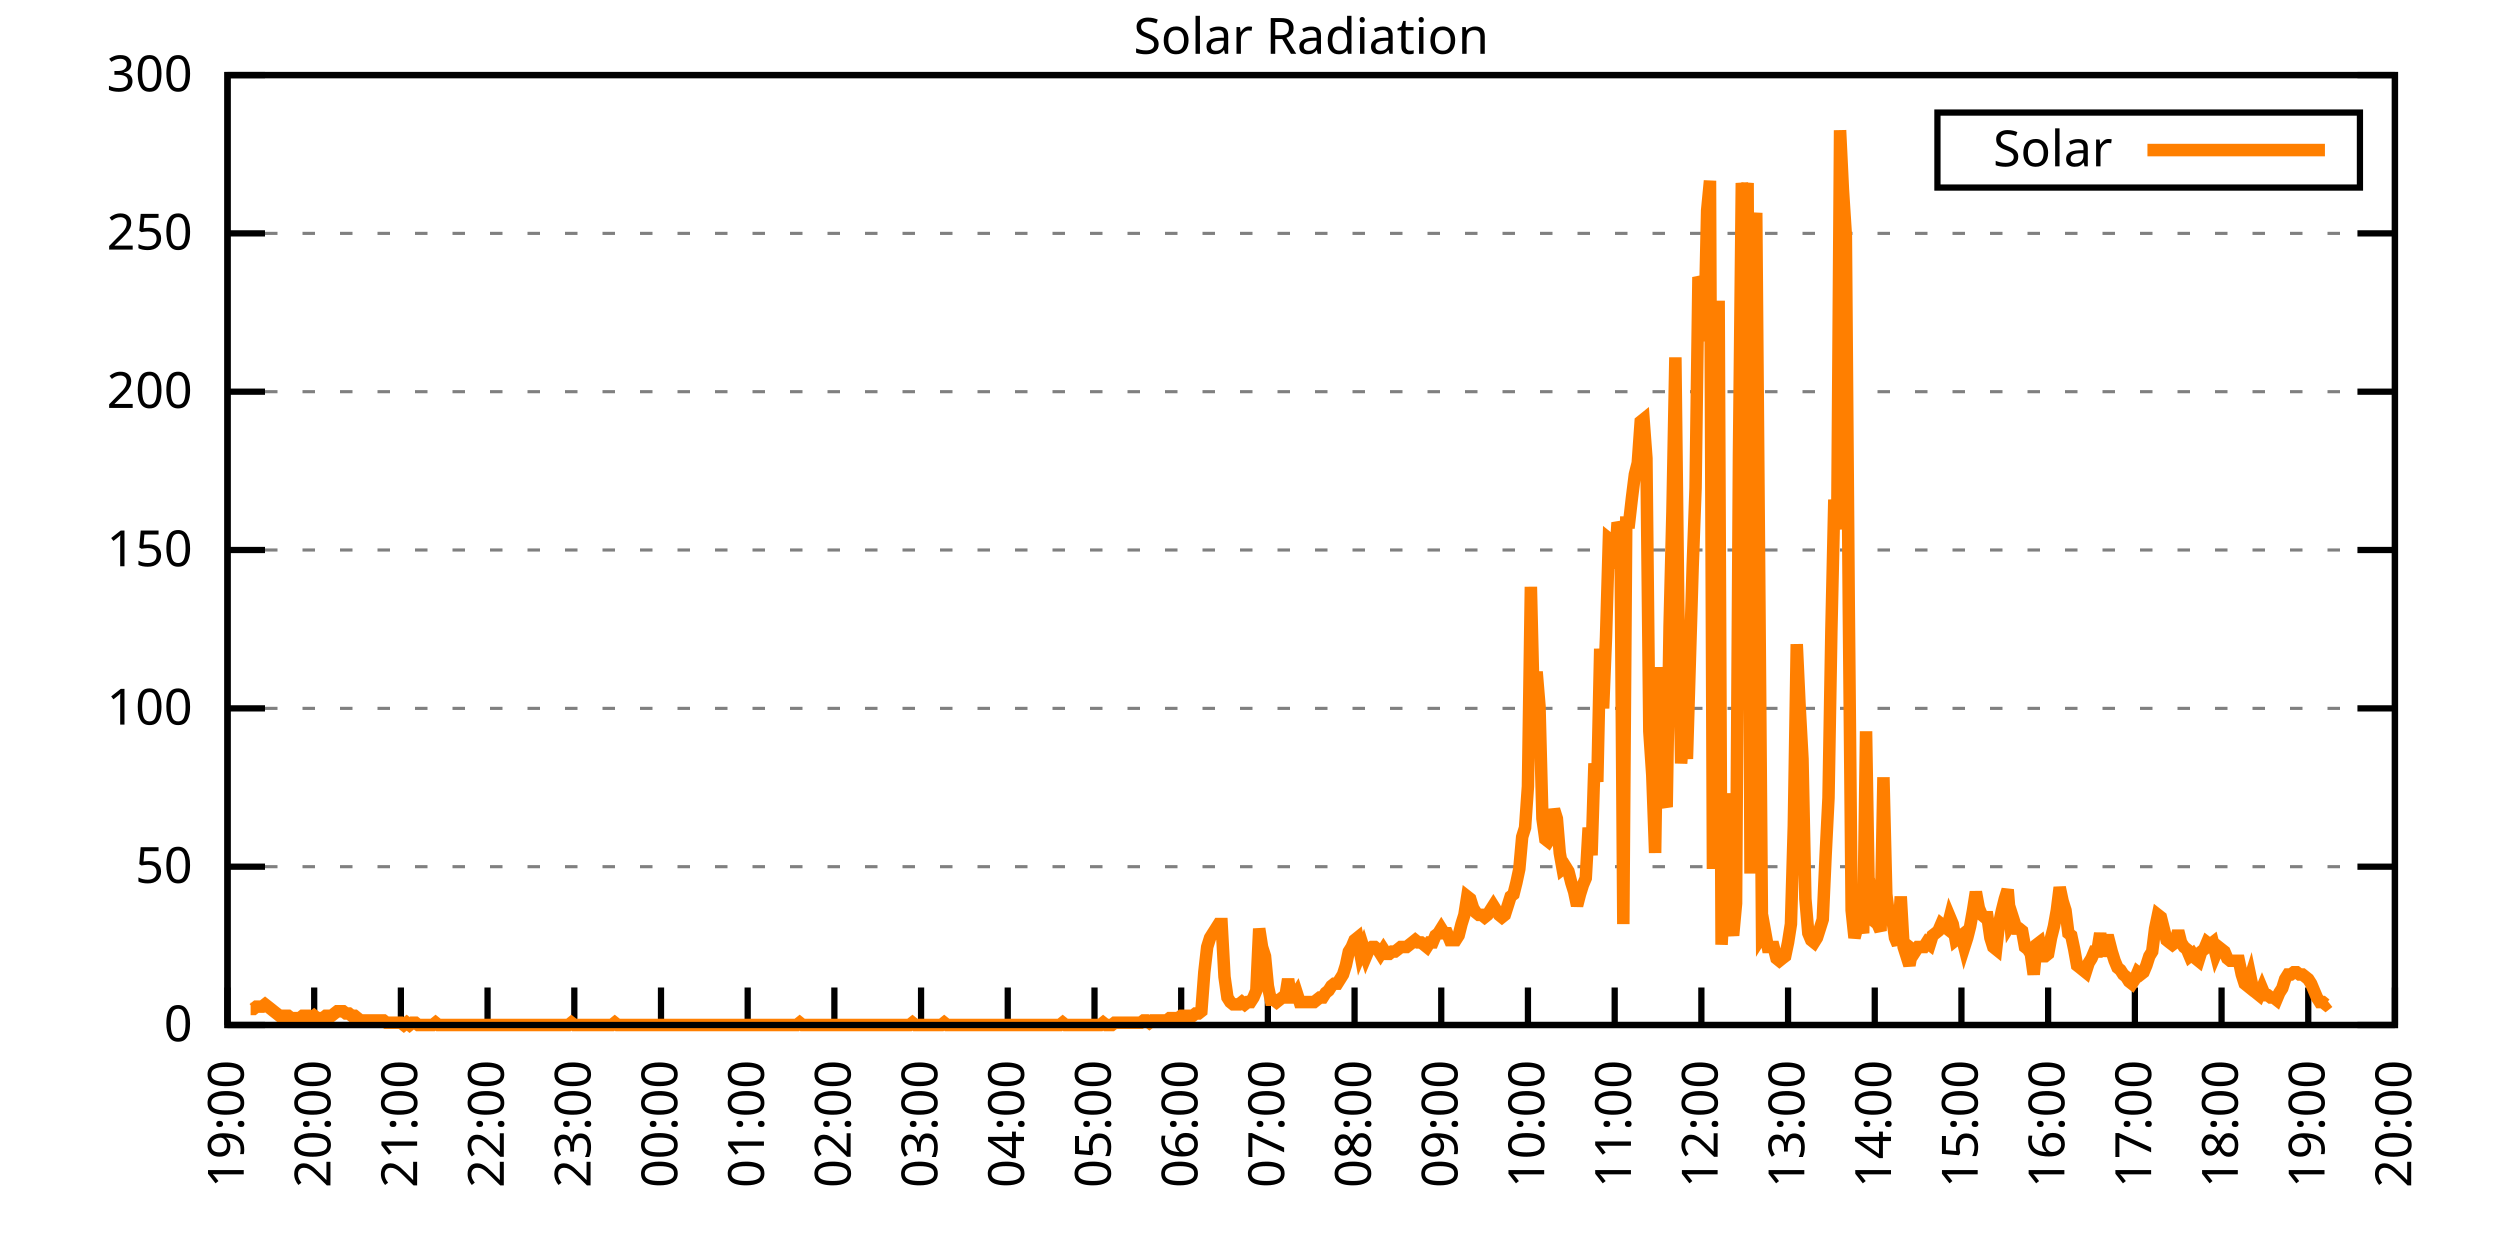
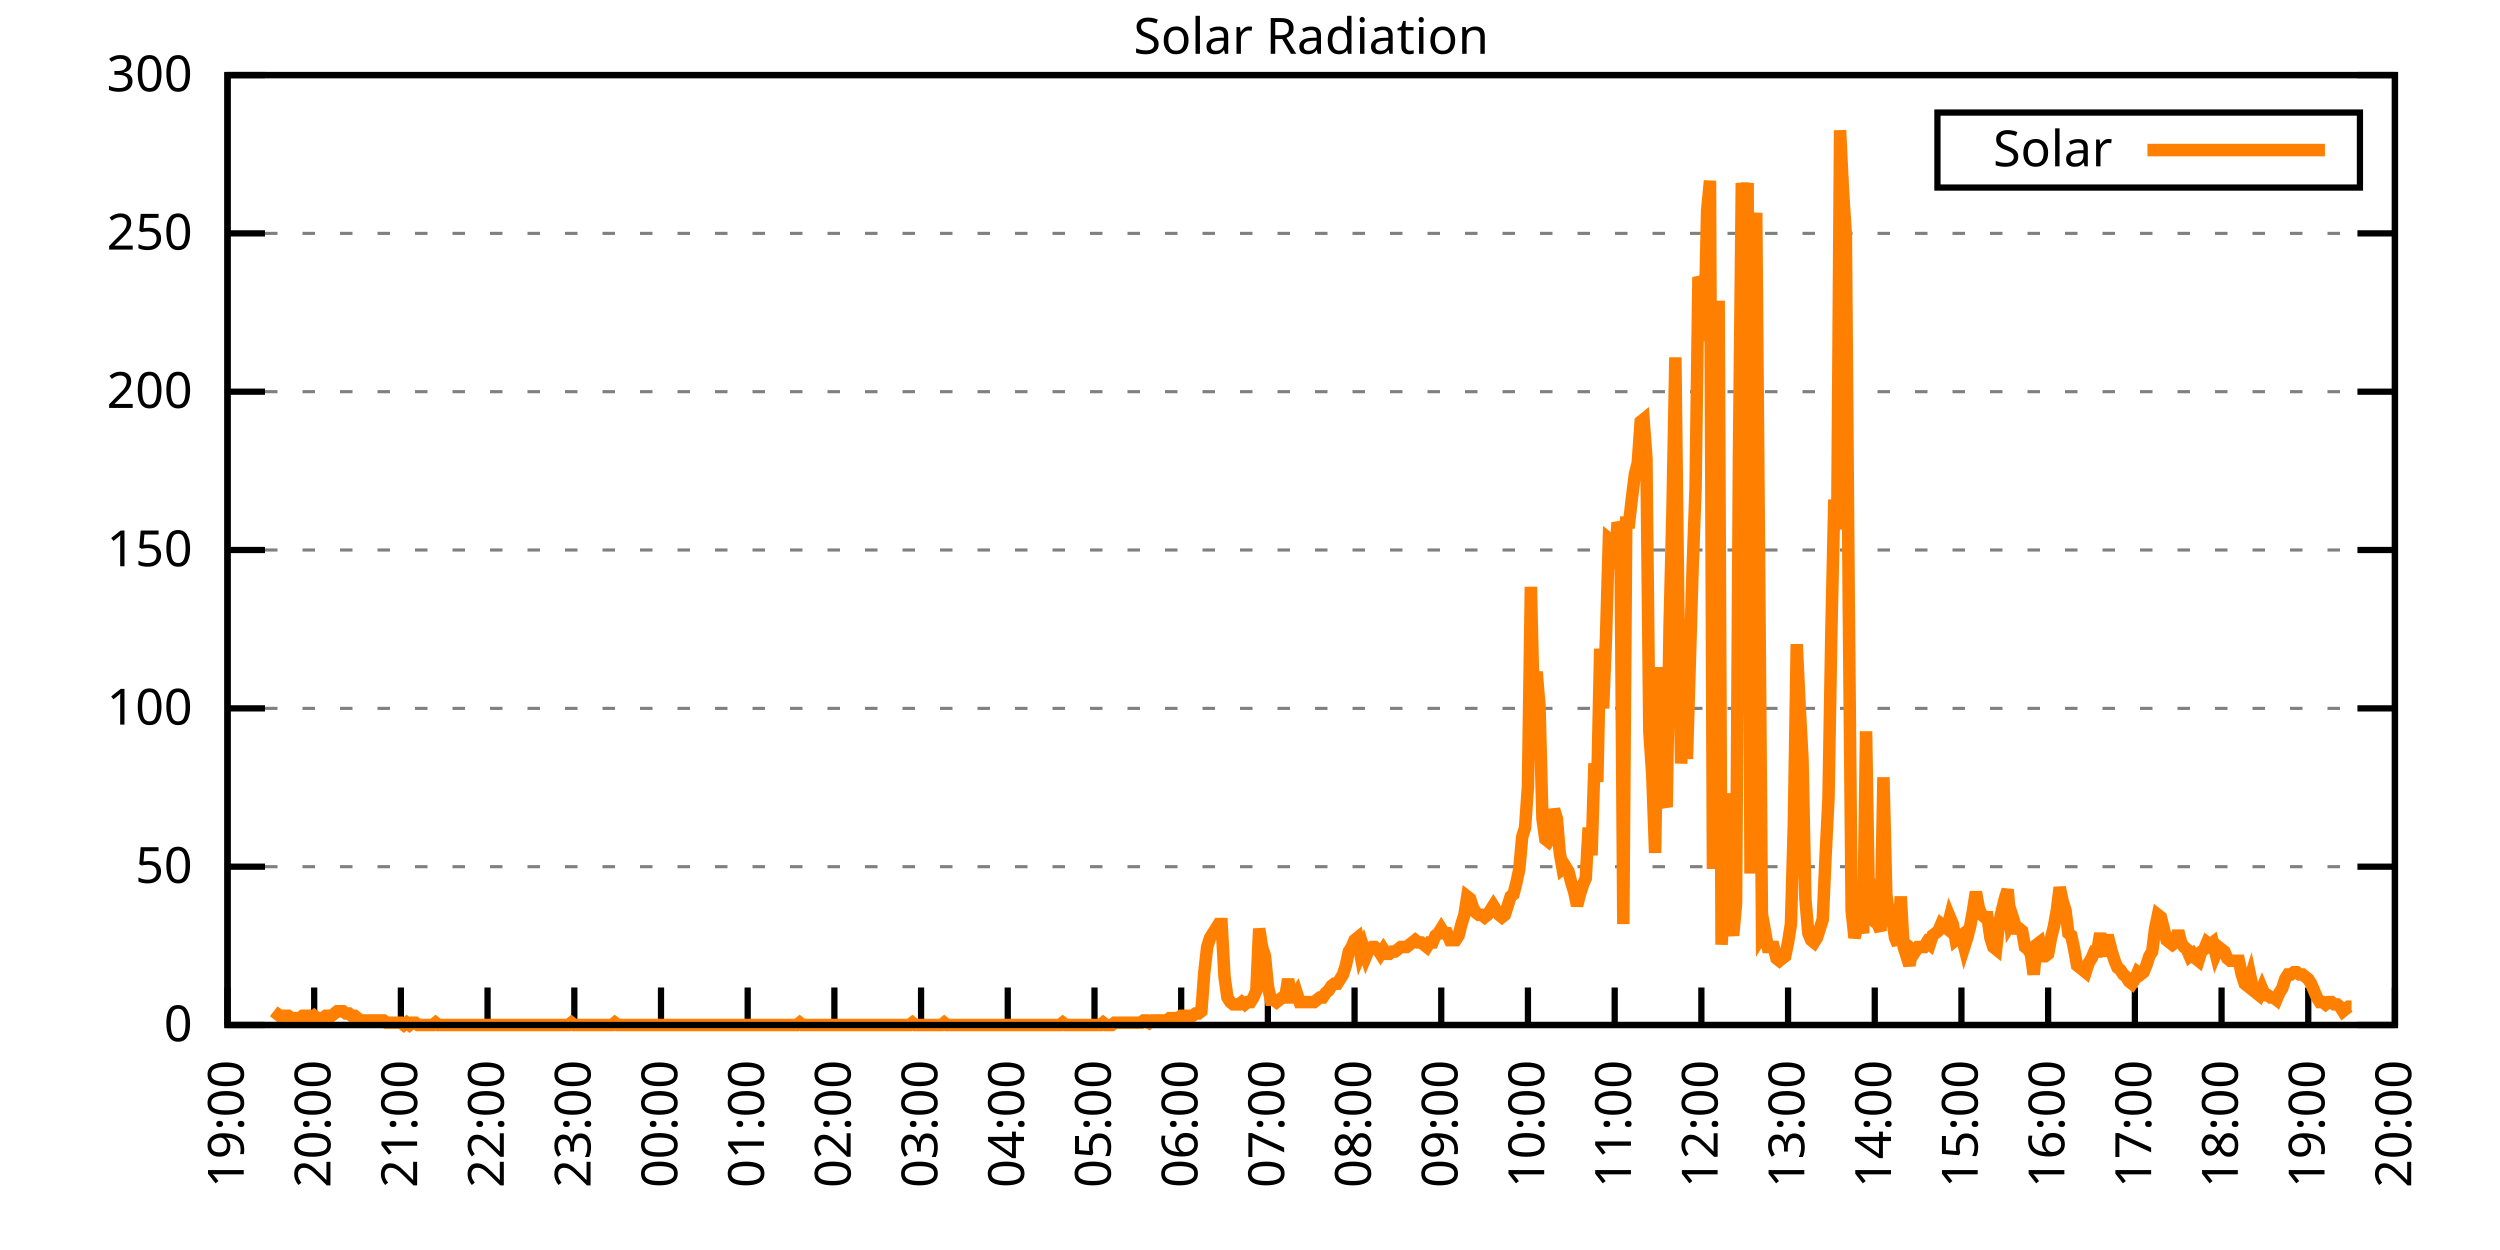
<svg xmlns="http://www.w3.org/2000/svg" xmlns:xlink="http://www.w3.org/1999/xlink" width="400" height="200" viewBox="0 0 400 200">
  <g id="gnuplot_canvas">
    <rect x="0" y="0" width="400" height="200" fill="none" />
    <defs>
      <circle id="gpDot" r="0.5" stroke-width="0.5" stroke="currentColor" />
      <path id="gpPt0" stroke-width="0.333" stroke="currentColor" d="M-1,0 h2 M0,-1 v2" />
      <path id="gpPt1" stroke-width="0.333" stroke="currentColor" d="M-1,-1 L1,1 M1,-1 L-1,1" />
      <path id="gpPt2" stroke-width="0.333" stroke="currentColor" d="M-1,0 L1,0 M0,-1 L0,1 M-1,-1 L1,1 M-1,1 L1,-1" />
      <rect id="gpPt3" stroke-width="0.333" stroke="currentColor" x="-1" y="-1" width="2" height="2" />
      <rect id="gpPt4" stroke-width="0.333" stroke="currentColor" fill="currentColor" x="-1" y="-1" width="2" height="2" />
      <circle id="gpPt5" stroke-width="0.333" stroke="currentColor" cx="0" cy="0" r="1" />
      <use xlink:href="#gpPt5" id="gpPt6" fill="currentColor" stroke="none" />
      <path id="gpPt7" stroke-width="0.333" stroke="currentColor" d="M0,-1.33 L-1.33,0.67 L1.33,0.67 z" />
      <use xlink:href="#gpPt7" id="gpPt8" fill="currentColor" stroke="none" />
      <use xlink:href="#gpPt7" id="gpPt9" stroke="currentColor" transform="rotate(180)" />
      <use xlink:href="#gpPt9" id="gpPt10" fill="currentColor" stroke="none" />
      <use xlink:href="#gpPt3" id="gpPt11" stroke="currentColor" transform="rotate(45)" />
      <use xlink:href="#gpPt11" id="gpPt12" fill="currentColor" stroke="none" />
      <path id="gpPt13" stroke-width="0.333" stroke="currentColor" d="M0,1.330 L1.265,0.411 L0.782,-1.067 L-0.782,-1.076 L-1.265,0.411 z" />
      <use xlink:href="#gpPt13" id="gpPt14" fill="currentColor" stroke="none" />
      <filter id="textbox" filterUnits="objectBoundingBox" x="0" y="0" height="1" width="1">
        <feFlood flood-color="white" flood-opacity="1" result="bgnd" />
        <feComposite in="SourceGraphic" in2="bgnd" operator="atop" />
      </filter>
      <filter id="greybox" filterUnits="objectBoundingBox" x="0" y="0" height="1" width="1">
        <feFlood flood-color="lightgrey" flood-opacity="1" result="grey" />
        <feComposite in="SourceGraphic" in2="grey" operator="atop" />
      </filter>
    </defs>
    <g fill="none" color="white" stroke="currentColor" stroke-width="1.00" stroke-linecap="butt" stroke-linejoin="miter">
</g>
    <g fill="none" color="black" stroke="currentColor" stroke-width="1.00" stroke-linecap="butt" stroke-linejoin="miter">
      <g stroke="none" shape-rendering="crispEdges">
        <polygon fill="rgb(255, 255, 255)" points="36.40,164.00 383.18,164.00 383.18,12.02 36.40,12.02 " />
      </g>
    </g>
    <g fill="none" color="black" stroke="currentColor" stroke-width="1.00" stroke-linecap="butt" stroke-linejoin="miter">
</g>
    <g fill="none" color="black" stroke="black" stroke-width="0.50" stroke-linecap="butt" stroke-linejoin="miter">
</g>
    <g fill="none" color="gray" stroke="currentColor" stroke-width="0.50" stroke-linecap="butt" stroke-linejoin="miter">
      <path stroke="gray" stroke-dasharray="2,4" class="gridline" d="M36.40,164.00 L383.19,164.00  " />
    </g>
    <g fill="none" color="gray" stroke="gray" stroke-width="1.00" stroke-linecap="butt" stroke-linejoin="miter">
</g>
    <g fill="none" color="black" stroke="currentColor" stroke-width="1.00" stroke-linecap="butt" stroke-linejoin="miter">
      <path stroke="black" d="M36.40,164.00 L42.40,164.00 M383.19,164.00 L377.19,164.00  " />
      <g transform="translate(30.80,166.60)" stroke="none" fill="black" font-family="Sans" font-size="8.00" text-anchor="end">
        <text>
          <tspan font-family="Sans"> 0</tspan>
        </text>
      </g>
    </g>
    <g fill="none" color="black" stroke="currentColor" stroke-width="1.00" stroke-linecap="butt" stroke-linejoin="miter">
</g>
    <g fill="none" color="black" stroke="black" stroke-width="0.50" stroke-linecap="butt" stroke-linejoin="miter">
</g>
    <g fill="none" color="gray" stroke="currentColor" stroke-width="0.50" stroke-linecap="butt" stroke-linejoin="miter">
      <path stroke="gray" stroke-dasharray="2,4" class="gridline" d="M36.40,138.67 L383.19,138.67  " />
    </g>
    <g fill="none" color="gray" stroke="gray" stroke-width="1.00" stroke-linecap="butt" stroke-linejoin="miter">
</g>
    <g fill="none" color="black" stroke="currentColor" stroke-width="1.00" stroke-linecap="butt" stroke-linejoin="miter">
      <path stroke="black" d="M36.40,138.67 L42.40,138.67 M383.19,138.67 L377.19,138.67  " />
      <g transform="translate(30.80,141.27)" stroke="none" fill="black" font-family="Sans" font-size="8.00" text-anchor="end">
        <text>
          <tspan font-family="Sans"> 50</tspan>
        </text>
      </g>
    </g>
    <g fill="none" color="black" stroke="currentColor" stroke-width="1.00" stroke-linecap="butt" stroke-linejoin="miter">
</g>
    <g fill="none" color="black" stroke="black" stroke-width="0.50" stroke-linecap="butt" stroke-linejoin="miter">
</g>
    <g fill="none" color="gray" stroke="currentColor" stroke-width="0.50" stroke-linecap="butt" stroke-linejoin="miter">
      <path stroke="gray" stroke-dasharray="2,4" class="gridline" d="M36.40,113.34 L383.19,113.34  " />
    </g>
    <g fill="none" color="gray" stroke="gray" stroke-width="1.00" stroke-linecap="butt" stroke-linejoin="miter">
</g>
    <g fill="none" color="black" stroke="currentColor" stroke-width="1.00" stroke-linecap="butt" stroke-linejoin="miter">
      <path stroke="black" d="M36.40,113.34 L42.40,113.34 M383.19,113.34 L377.19,113.34  " />
      <g transform="translate(30.80,115.94)" stroke="none" fill="black" font-family="Sans" font-size="8.00" text-anchor="end">
        <text>
          <tspan font-family="Sans"> 100</tspan>
        </text>
      </g>
    </g>
    <g fill="none" color="black" stroke="currentColor" stroke-width="1.00" stroke-linecap="butt" stroke-linejoin="miter">
</g>
    <g fill="none" color="black" stroke="black" stroke-width="0.50" stroke-linecap="butt" stroke-linejoin="miter">
</g>
    <g fill="none" color="gray" stroke="currentColor" stroke-width="0.50" stroke-linecap="butt" stroke-linejoin="miter">
      <path stroke="gray" stroke-dasharray="2,4" class="gridline" d="M36.40,88.00 L383.19,88.00  " />
    </g>
    <g fill="none" color="gray" stroke="gray" stroke-width="1.00" stroke-linecap="butt" stroke-linejoin="miter">
</g>
    <g fill="none" color="black" stroke="currentColor" stroke-width="1.00" stroke-linecap="butt" stroke-linejoin="miter">
      <path stroke="black" d="M36.40,88.00 L42.40,88.00 M383.19,88.00 L377.19,88.00  " />
      <g transform="translate(30.80,90.60)" stroke="none" fill="black" font-family="Sans" font-size="8.00" text-anchor="end">
        <text>
          <tspan font-family="Sans"> 150</tspan>
        </text>
      </g>
    </g>
    <g fill="none" color="black" stroke="currentColor" stroke-width="1.00" stroke-linecap="butt" stroke-linejoin="miter">
</g>
    <g fill="none" color="black" stroke="black" stroke-width="0.50" stroke-linecap="butt" stroke-linejoin="miter">
</g>
    <g fill="none" color="gray" stroke="currentColor" stroke-width="0.50" stroke-linecap="butt" stroke-linejoin="miter">
      <path stroke="gray" stroke-dasharray="2,4" class="gridline" d="M36.40,62.67 L383.19,62.67  " />
    </g>
    <g fill="none" color="gray" stroke="gray" stroke-width="1.00" stroke-linecap="butt" stroke-linejoin="miter">
</g>
    <g fill="none" color="black" stroke="currentColor" stroke-width="1.00" stroke-linecap="butt" stroke-linejoin="miter">
      <path stroke="black" d="M36.40,62.67 L42.40,62.67 M383.19,62.67 L377.19,62.67  " />
      <g transform="translate(30.80,65.27)" stroke="none" fill="black" font-family="Sans" font-size="8.00" text-anchor="end">
        <text>
          <tspan font-family="Sans"> 200</tspan>
        </text>
      </g>
    </g>
    <g fill="none" color="black" stroke="currentColor" stroke-width="1.00" stroke-linecap="butt" stroke-linejoin="miter">
</g>
    <g fill="none" color="black" stroke="black" stroke-width="0.50" stroke-linecap="butt" stroke-linejoin="miter">
</g>
    <g fill="none" color="gray" stroke="currentColor" stroke-width="0.50" stroke-linecap="butt" stroke-linejoin="miter">
      <path stroke="gray" stroke-dasharray="2,4" class="gridline" d="M36.40,37.34 L383.19,37.34  " />
    </g>
    <g fill="none" color="gray" stroke="gray" stroke-width="1.00" stroke-linecap="butt" stroke-linejoin="miter">
</g>
    <g fill="none" color="black" stroke="currentColor" stroke-width="1.00" stroke-linecap="butt" stroke-linejoin="miter">
      <path stroke="black" d="M36.40,37.34 L42.40,37.34 M383.19,37.34 L377.19,37.34  " />
      <g transform="translate(30.80,39.94)" stroke="none" fill="black" font-family="Sans" font-size="8.00" text-anchor="end">
        <text>
          <tspan font-family="Sans"> 250</tspan>
        </text>
      </g>
    </g>
    <g fill="none" color="black" stroke="currentColor" stroke-width="1.00" stroke-linecap="butt" stroke-linejoin="miter">
</g>
    <g fill="none" color="black" stroke="black" stroke-width="0.50" stroke-linecap="butt" stroke-linejoin="miter">
</g>
    <g fill="none" color="gray" stroke="currentColor" stroke-width="0.50" stroke-linecap="butt" stroke-linejoin="miter">
      <path stroke="gray" stroke-dasharray="2,4" class="gridline" d="M36.40,12.01 L383.19,12.01  " />
    </g>
    <g fill="none" color="gray" stroke="gray" stroke-width="1.00" stroke-linecap="butt" stroke-linejoin="miter">
</g>
    <g fill="none" color="black" stroke="currentColor" stroke-width="1.00" stroke-linecap="butt" stroke-linejoin="miter">
      <path stroke="black" d="M36.40,12.01 L42.40,12.01 M383.19,12.01 L377.19,12.01  " />
      <g transform="translate(30.80,14.61)" stroke="none" fill="black" font-family="Sans" font-size="8.00" text-anchor="end">
        <text>
          <tspan font-family="Sans"> 300</tspan>
        </text>
      </g>
    </g>
    <g fill="none" color="black" stroke="currentColor" stroke-width="1.00" stroke-linecap="butt" stroke-linejoin="miter">
      <path stroke="black" d="M36.40,164.00 L36.40,158.00  " />
      <g transform="translate(39.00,169.60) rotate(270.00)" stroke="none" fill="black" font-family="Sans" font-size="8.00" text-anchor="end">
        <text>
          <tspan font-family="Sans">19:00</tspan>
        </text>
      </g>
    </g>
    <g fill="none" color="black" stroke="currentColor" stroke-width="1.00" stroke-linecap="butt" stroke-linejoin="miter">
      <path stroke="black" d="M50.27,164.00 L50.27,158.00  " />
      <g transform="translate(52.87,169.60) rotate(270.00)" stroke="none" fill="black" font-family="Sans" font-size="8.00" text-anchor="end">
        <text>
          <tspan font-family="Sans">20:00</tspan>
        </text>
      </g>
    </g>
    <g fill="none" color="black" stroke="currentColor" stroke-width="1.00" stroke-linecap="butt" stroke-linejoin="miter">
      <path stroke="black" d="M64.14,164.00 L64.14,158.00  " />
      <g transform="translate(66.74,169.60) rotate(270.00)" stroke="none" fill="black" font-family="Sans" font-size="8.00" text-anchor="end">
        <text>
          <tspan font-family="Sans">21:00</tspan>
        </text>
      </g>
    </g>
    <g fill="none" color="black" stroke="currentColor" stroke-width="1.00" stroke-linecap="butt" stroke-linejoin="miter">
      <path stroke="black" d="M78.01,164.00 L78.01,158.00  " />
      <g transform="translate(80.61,169.60) rotate(270.00)" stroke="none" fill="black" font-family="Sans" font-size="8.00" text-anchor="end">
        <text>
          <tspan font-family="Sans">22:00</tspan>
        </text>
      </g>
    </g>
    <g fill="none" color="black" stroke="currentColor" stroke-width="1.00" stroke-linecap="butt" stroke-linejoin="miter">
      <path stroke="black" d="M91.89,164.00 L91.89,158.00  " />
      <g transform="translate(94.49,169.60) rotate(270.00)" stroke="none" fill="black" font-family="Sans" font-size="8.00" text-anchor="end">
        <text>
          <tspan font-family="Sans">23:00</tspan>
        </text>
      </g>
    </g>
    <g fill="none" color="black" stroke="currentColor" stroke-width="1.00" stroke-linecap="butt" stroke-linejoin="miter">
      <path stroke="black" d="M105.76,164.00 L105.76,158.00  " />
      <g transform="translate(108.36,169.60) rotate(270.00)" stroke="none" fill="black" font-family="Sans" font-size="8.00" text-anchor="end">
        <text>
          <tspan font-family="Sans">00:00</tspan>
        </text>
      </g>
    </g>
    <g fill="none" color="black" stroke="currentColor" stroke-width="1.00" stroke-linecap="butt" stroke-linejoin="miter">
      <path stroke="black" d="M119.63,164.00 L119.63,158.00  " />
      <g transform="translate(122.23,169.60) rotate(270.00)" stroke="none" fill="black" font-family="Sans" font-size="8.00" text-anchor="end">
        <text>
          <tspan font-family="Sans">01:00</tspan>
        </text>
      </g>
    </g>
    <g fill="none" color="black" stroke="currentColor" stroke-width="1.00" stroke-linecap="butt" stroke-linejoin="miter">
      <path stroke="black" d="M133.50,164.00 L133.50,158.00  " />
      <g transform="translate(136.10,169.60) rotate(270.00)" stroke="none" fill="black" font-family="Sans" font-size="8.00" text-anchor="end">
        <text>
          <tspan font-family="Sans">02:00</tspan>
        </text>
      </g>
    </g>
    <g fill="none" color="black" stroke="currentColor" stroke-width="1.00" stroke-linecap="butt" stroke-linejoin="miter">
      <path stroke="black" d="M147.37,164.00 L147.37,158.00  " />
      <g transform="translate(149.97,169.60) rotate(270.00)" stroke="none" fill="black" font-family="Sans" font-size="8.00" text-anchor="end">
        <text>
          <tspan font-family="Sans">03:00</tspan>
        </text>
      </g>
    </g>
    <g fill="none" color="black" stroke="currentColor" stroke-width="1.00" stroke-linecap="butt" stroke-linejoin="miter">
      <path stroke="black" d="M161.24,164.00 L161.24,158.00  " />
      <g transform="translate(163.84,169.60) rotate(270.00)" stroke="none" fill="black" font-family="Sans" font-size="8.00" text-anchor="end">
        <text>
          <tspan font-family="Sans">04:00</tspan>
        </text>
      </g>
    </g>
    <g fill="none" color="black" stroke="currentColor" stroke-width="1.00" stroke-linecap="butt" stroke-linejoin="miter">
      <path stroke="black" d="M175.12,164.00 L175.12,158.00  " />
      <g transform="translate(177.72,169.60) rotate(270.00)" stroke="none" fill="black" font-family="Sans" font-size="8.00" text-anchor="end">
        <text>
          <tspan font-family="Sans">05:00</tspan>
        </text>
      </g>
    </g>
    <g fill="none" color="black" stroke="currentColor" stroke-width="1.00" stroke-linecap="butt" stroke-linejoin="miter">
      <path stroke="black" d="M188.99,164.00 L188.99,158.00  " />
      <g transform="translate(191.59,169.60) rotate(270.00)" stroke="none" fill="black" font-family="Sans" font-size="8.00" text-anchor="end">
        <text>
          <tspan font-family="Sans">06:00</tspan>
        </text>
      </g>
    </g>
    <g fill="none" color="black" stroke="currentColor" stroke-width="1.00" stroke-linecap="butt" stroke-linejoin="miter">
      <path stroke="black" d="M202.86,164.00 L202.86,158.00  " />
      <g transform="translate(205.46,169.60) rotate(270.00)" stroke="none" fill="black" font-family="Sans" font-size="8.00" text-anchor="end">
        <text>
          <tspan font-family="Sans">07:00</tspan>
        </text>
      </g>
    </g>
    <g fill="none" color="black" stroke="currentColor" stroke-width="1.00" stroke-linecap="butt" stroke-linejoin="miter">
      <path stroke="black" d="M216.73,164.00 L216.73,158.00  " />
      <g transform="translate(219.33,169.60) rotate(270.00)" stroke="none" fill="black" font-family="Sans" font-size="8.00" text-anchor="end">
        <text>
          <tspan font-family="Sans">08:00</tspan>
        </text>
      </g>
    </g>
    <g fill="none" color="black" stroke="currentColor" stroke-width="1.00" stroke-linecap="butt" stroke-linejoin="miter">
      <path stroke="black" d="M230.60,164.00 L230.60,158.00  " />
      <g transform="translate(233.20,169.60) rotate(270.00)" stroke="none" fill="black" font-family="Sans" font-size="8.00" text-anchor="end">
        <text>
          <tspan font-family="Sans">09:00</tspan>
        </text>
      </g>
    </g>
    <g fill="none" color="black" stroke="currentColor" stroke-width="1.00" stroke-linecap="butt" stroke-linejoin="miter">
      <path stroke="black" d="M244.47,164.00 L244.47,158.00  " />
      <g transform="translate(247.07,169.60) rotate(270.00)" stroke="none" fill="black" font-family="Sans" font-size="8.00" text-anchor="end">
        <text>
          <tspan font-family="Sans">10:00</tspan>
        </text>
      </g>
    </g>
    <g fill="none" color="black" stroke="currentColor" stroke-width="1.00" stroke-linecap="butt" stroke-linejoin="miter">
      <path stroke="black" d="M258.35,164.00 L258.35,158.00  " />
      <g transform="translate(260.95,169.60) rotate(270.00)" stroke="none" fill="black" font-family="Sans" font-size="8.00" text-anchor="end">
        <text>
          <tspan font-family="Sans">11:00</tspan>
        </text>
      </g>
    </g>
    <g fill="none" color="black" stroke="currentColor" stroke-width="1.00" stroke-linecap="butt" stroke-linejoin="miter">
      <path stroke="black" d="M272.22,164.00 L272.22,158.00  " />
      <g transform="translate(274.82,169.60) rotate(270.00)" stroke="none" fill="black" font-family="Sans" font-size="8.00" text-anchor="end">
        <text>
          <tspan font-family="Sans">12:00</tspan>
        </text>
      </g>
    </g>
    <g fill="none" color="black" stroke="currentColor" stroke-width="1.00" stroke-linecap="butt" stroke-linejoin="miter">
      <path stroke="black" d="M286.09,164.00 L286.09,158.00  " />
      <g transform="translate(288.69,169.60) rotate(270.00)" stroke="none" fill="black" font-family="Sans" font-size="8.00" text-anchor="end">
        <text>
          <tspan font-family="Sans">13:00</tspan>
        </text>
      </g>
    </g>
    <g fill="none" color="black" stroke="currentColor" stroke-width="1.00" stroke-linecap="butt" stroke-linejoin="miter">
      <path stroke="black" d="M299.96,164.00 L299.96,158.00  " />
      <g transform="translate(302.56,169.60) rotate(270.00)" stroke="none" fill="black" font-family="Sans" font-size="8.00" text-anchor="end">
        <text>
          <tspan font-family="Sans">14:00</tspan>
        </text>
      </g>
    </g>
    <g fill="none" color="black" stroke="currentColor" stroke-width="1.00" stroke-linecap="butt" stroke-linejoin="miter">
      <path stroke="black" d="M313.83,164.00 L313.83,158.00  " />
      <g transform="translate(316.43,169.60) rotate(270.00)" stroke="none" fill="black" font-family="Sans" font-size="8.00" text-anchor="end">
        <text>
          <tspan font-family="Sans">15:00</tspan>
        </text>
      </g>
    </g>
    <g fill="none" color="black" stroke="currentColor" stroke-width="1.00" stroke-linecap="butt" stroke-linejoin="miter">
      <path stroke="black" d="M327.70,164.00 L327.70,158.00  " />
      <g transform="translate(330.30,169.60) rotate(270.00)" stroke="none" fill="black" font-family="Sans" font-size="8.00" text-anchor="end">
        <text>
          <tspan font-family="Sans">16:00</tspan>
        </text>
      </g>
    </g>
    <g fill="none" color="black" stroke="currentColor" stroke-width="1.00" stroke-linecap="butt" stroke-linejoin="miter">
      <path stroke="black" d="M341.58,164.00 L341.58,158.00  " />
      <g transform="translate(344.18,169.60) rotate(270.00)" stroke="none" fill="black" font-family="Sans" font-size="8.00" text-anchor="end">
        <text>
          <tspan font-family="Sans">17:00</tspan>
        </text>
      </g>
    </g>
    <g fill="none" color="black" stroke="currentColor" stroke-width="1.00" stroke-linecap="butt" stroke-linejoin="miter">
      <path stroke="black" d="M355.45,164.00 L355.45,158.00  " />
      <g transform="translate(358.05,169.60) rotate(270.00)" stroke="none" fill="black" font-family="Sans" font-size="8.00" text-anchor="end">
        <text>
          <tspan font-family="Sans">18:00</tspan>
        </text>
      </g>
    </g>
    <g fill="none" color="black" stroke="currentColor" stroke-width="1.00" stroke-linecap="butt" stroke-linejoin="miter">
      <path stroke="black" d="M369.32,164.00 L369.32,158.00  " />
      <g transform="translate(371.92,169.60) rotate(270.00)" stroke="none" fill="black" font-family="Sans" font-size="8.00" text-anchor="end">
        <text>
          <tspan font-family="Sans">19:00</tspan>
        </text>
      </g>
    </g>
    <g fill="none" color="black" stroke="currentColor" stroke-width="1.00" stroke-linecap="butt" stroke-linejoin="miter">
      <path stroke="black" d="M383.19,164.00 L383.19,158.00  " />
      <g transform="translate(385.79,169.60) rotate(270.00)" stroke="none" fill="black" font-family="Sans" font-size="8.00" text-anchor="end">
        <text>
          <tspan font-family="Sans">20:00</tspan>
        </text>
      </g>
    </g>
    <g fill="none" color="black" stroke="currentColor" stroke-width="1.00" stroke-linecap="butt" stroke-linejoin="miter">
</g>
    <g fill="none" color="black" stroke="currentColor" stroke-width="1.00" stroke-linecap="butt" stroke-linejoin="miter">
      <path stroke="black" d="M36.40,12.01 L36.40,164.00 L383.19,164.00 L383.19,12.01 L36.40,12.01 Z  " />
    </g>
    <g fill="none" color="black" stroke="currentColor" stroke-width="1.00" stroke-linecap="butt" stroke-linejoin="miter">
</g>
    <g fill="none" color="black" stroke="currentColor" stroke-width="1.00" stroke-linecap="butt" stroke-linejoin="miter">
      <path stroke="black" d="M309.99,30.01 L309.99,18.01 L377.59,18.01 L377.59,30.01 L309.99,30.01 Z  " />
    </g>
    <g id="Solar_Radiation_plot_1">
      <g fill="none" color="white" stroke="black" stroke-width="2.00" stroke-linecap="butt" stroke-linejoin="miter">
</g>
      <g fill="none" color="black" stroke="currentColor" stroke-width="2.00" stroke-linecap="butt" stroke-linejoin="miter">
        <g transform="translate(337.99,26.61)" stroke="none" fill="black" font-family="Sans" font-size="8.00" text-anchor="end">
          <text>
            <tspan font-family="Sans">Solar</tspan>
          </text>
        </g>
      </g>
      <g fill="none" color="black" stroke="currentColor" stroke-width="2.00" stroke-linecap="butt" stroke-linejoin="miter">
-         <path stroke="rgb(255, 127,   0)" d="M343.59,24.01 L371.99,24.01 M40.10,161.43 L40.56,161.43 L41.02,161.06 L41.49,161.06 L41.95,161.06 L42.41,160.70   L42.87,161.06 L43.34,161.43 L43.80,161.80 L44.26,162.16 L44.72,162.53 L45.19,162.53 L45.65,162.53 L46.11,162.53   L46.57,162.90 L47.03,162.90 L47.50,162.90 L47.96,162.90 L48.42,162.53 L48.88,162.53 L49.35,162.53 L49.81,162.90   L50.27,162.53 L50.73,162.90 L51.20,162.90 L51.66,162.90 L52.12,162.53 L52.58,162.53 L53.05,162.53 L53.51,162.16   L53.97,161.80 L54.43,161.80 L54.90,161.80 L55.36,162.16 L55.82,162.16 L56.28,162.53 L56.75,162.53 L57.21,162.90   L57.67,163.27 L58.13,163.27 L58.59,163.27 L59.06,163.27 L59.52,163.27 L59.98,163.27 L60.44,163.27 L60.91,163.27   L61.37,163.27 L61.83,163.63 L62.29,163.63 L62.76,163.63 L63.22,163.63 L63.68,163.63 L64.14,163.63 L64.61,164.00   L65.07,163.63 L65.53,164.00 L65.99,163.63 L66.46,163.63 L66.92,164.00 L67.38,164.00 L67.84,164.00 L68.30,164.00   L68.77,164.00 L69.23,164.00 L69.69,163.63 L70.15,164.00 L70.62,164.00 L71.08,164.00 L71.54,164.00 L72.00,164.00   L72.47,164.00 L72.93,164.00 L73.39,164.00 L73.85,164.00 L74.32,164.00 L74.78,164.00 L75.24,164.00 L75.70,164.00   L76.17,164.00 L76.63,164.00 L77.09,164.00 L77.55,164.00 L78.01,164.00 L78.48,164.00 L78.94,164.00 L79.40,164.00   L79.86,164.00 L80.33,164.00 L80.79,164.00 L81.25,164.00 L81.71,164.00 L82.18,164.00 L82.64,164.00 L83.10,164.00   L83.56,164.00 L84.03,164.00 L84.49,164.00 L84.95,164.00 L85.41,164.00 L85.88,164.00 L86.34,164.00 L86.80,164.00   L87.26,164.00 L87.72,164.00 L88.19,164.00 L88.65,164.00 L89.11,164.00 L89.57,164.00 L90.04,164.00 L90.50,164.00   L90.96,164.00 L91.42,163.63 L91.89,164.00 L92.35,164.00 L92.81,164.00 L93.27,164.00 L93.74,164.00 L94.20,164.00   L94.66,164.00 L95.12,164.00 L95.59,164.00 L96.05,164.00 L96.51,164.00 L96.97,164.00 L97.44,164.00 L97.90,164.00   L98.36,163.63 L98.82,164.00 L99.28,164.00 L99.75,164.00 L100.21,164.00 L100.67,164.00 L101.13,164.00 L101.60,164.00   L102.06,164.00 L102.52,164.00 L102.98,164.00 L103.45,164.00 L103.91,164.00 L104.37,164.00 L104.83,164.00 L105.30,164.00   L105.76,164.00 L106.22,164.00 L106.68,164.00 L107.15,164.00 L107.61,164.00 L108.07,164.00 L108.53,164.00 L108.99,164.00   L109.46,164.00 L109.92,164.00 L110.38,164.00 L110.84,164.00 L111.31,164.00 L111.77,164.00 L112.23,164.00 L112.69,164.00   L113.16,164.00 L113.62,164.00 L114.08,164.00 L114.54,164.00 L115.01,164.00 L115.47,164.00 L115.93,164.00 L116.39,164.00   L116.86,164.00 L117.32,164.00 L117.78,164.00 L118.24,164.00 L118.70,164.00 L119.17,164.00 L119.63,164.00 L120.09,164.00   L120.55,164.00 L121.02,164.00 L121.48,164.00 L121.94,164.00 L122.40,164.00 L122.87,164.00 L123.33,164.00 L123.79,164.00   L124.25,164.00 L124.72,164.00 L125.18,164.00 L125.64,164.00 L126.10,164.00 L126.57,164.00 L127.03,164.00 L127.49,164.00   L127.95,163.63 L128.41,164.00 L128.88,164.00 L129.34,164.00 L129.80,164.00 L130.26,164.00 L130.73,164.00 L131.19,164.00   L131.65,164.00 L132.11,164.00 L132.58,164.00 L133.04,164.00 L133.50,164.00 L133.96,164.00 L134.43,164.00 L134.89,164.00   L135.35,164.00 L135.81,164.00 L136.28,164.00 L136.74,164.00 L137.20,164.00 L137.66,164.00 L138.13,164.00 L138.59,164.00   L139.05,164.00 L139.51,164.00 L139.97,164.00 L140.44,164.00 L140.90,164.00 L141.36,164.00 L141.82,164.00 L142.29,164.00   L142.75,164.00 L143.21,164.00 L143.67,164.00 L144.14,164.00 L144.60,164.00 L145.06,164.00 L145.52,164.00 L145.99,163.63   L146.45,164.00 L146.91,164.00 L147.37,164.00 L147.84,164.00 L148.30,164.00 L148.76,164.00 L149.22,164.00 L149.68,164.00   L150.15,164.00 L150.61,164.00 L151.07,163.63 L151.53,164.00 L152.00,164.00 L152.46,164.00 L152.92,164.00 L153.38,164.00   L153.85,164.00 L154.31,164.00 L154.77,164.00 L155.23,164.00 L155.70,164.00 L156.16,164.00 L156.62,164.00 L157.08,164.00   L157.55,164.00 L158.01,164.00 L158.47,164.00 L158.93,164.00 L159.39,164.00 L159.86,164.00 L160.32,164.00 L160.78,164.00   L161.24,164.00 L161.71,164.00 L162.17,164.00 L162.63,164.00 L163.09,164.00 L163.56,164.00 L164.02,164.00 L164.48,164.00   L164.94,164.00 L165.41,164.00 L165.87,164.00 L166.33,164.00 L166.79,164.00 L167.26,164.00 L167.72,164.00 L168.18,164.00   L168.64,164.00 L169.10,164.00 L169.57,164.00 L170.03,163.63 L170.49,164.00 L170.95,164.00 L171.42,164.00 L171.88,164.00   L172.34,164.00 L172.80,164.00 L173.27,164.00 L173.73,164.00 L174.19,164.00 L174.65,164.00 L175.12,164.00 L175.58,164.00   L176.04,164.00 L176.50,163.63 L176.97,164.00 L177.43,164.00 L177.89,164.00 L178.35,163.63 L178.82,163.63 L179.28,163.63   L179.74,163.63 L180.20,163.63 L180.66,163.63 L181.13,163.63 L181.59,163.63 L182.05,163.63 L182.51,163.63 L182.98,163.27   L183.44,163.27 L183.90,163.63 L184.36,163.27 L184.83,163.27 L185.29,163.27 L185.75,163.27 L186.21,163.27 L186.68,163.27   L187.14,162.90 L187.60,162.90 L188.06,162.90 L188.53,162.90 L188.99,162.53 L189.45,162.53 L189.91,162.53 L190.37,162.53   L190.84,162.53 L191.30,162.16 L191.76,162.16 L192.22,161.80 L192.69,155.56 L193.15,151.52 L193.61,150.05 L194.07,149.32   L194.54,148.58 L195.00,147.85 L195.46,147.85 L195.92,156.29 L196.39,159.60 L196.85,160.33 L197.31,160.70 L197.77,160.70   L198.24,160.70 L198.70,160.33 L199.16,160.70 L199.62,160.33 L200.08,160.33 L200.55,159.60 L201.01,158.49 L201.47,148.58   L201.93,151.52 L202.40,152.99 L202.86,157.76 L203.32,159.96 L203.78,159.96 L204.25,160.33 L204.71,159.96 L205.17,159.60   L205.63,159.60 L206.10,156.66 L206.56,159.60 L207.02,159.60 L207.48,158.86 L207.95,160.33 L208.41,160.33 L208.87,160.33   L209.33,160.33 L209.80,160.33 L210.26,160.33 L210.72,159.96 L211.18,159.60 L211.64,159.60 L212.11,158.86 L212.57,158.49   L213.03,157.76 L213.49,157.39 L213.96,157.39 L214.42,156.66 L214.88,155.92 L215.34,154.46 L215.81,152.25 L216.27,151.52   L216.73,150.42 L217.19,150.05 L217.66,152.62 L218.12,151.52 L218.58,152.99 L219.04,151.89 L219.51,151.52 L219.97,151.52   L220.43,151.89 L220.89,152.62 L221.35,151.89 L221.82,152.62 L222.28,152.62 L222.74,152.25 L223.20,152.25 L223.67,151.89   L224.13,151.52 L224.59,151.52 L225.05,151.52 L225.52,151.15 L225.98,150.79 L226.44,150.42 L226.90,150.79 L227.37,150.79   L227.83,151.15 L228.29,151.52 L228.75,150.79 L229.22,150.79 L229.68,149.68 L230.14,149.32 L230.60,148.58 L231.06,149.32   L231.53,149.32 L231.99,150.42 L232.45,150.42 L232.91,150.42 L233.38,149.68 L233.84,147.85 L234.30,146.38 L234.76,143.44   L235.23,143.81 L235.69,145.28 L236.15,146.01 L236.61,146.38 L237.08,146.38 L237.54,146.75 L238.00,146.38 L238.46,145.65   L238.93,144.91 L239.39,145.65 L239.85,146.38 L240.31,146.75 L240.77,146.38 L241.24,144.91 L241.70,143.44 L242.16,143.08   L242.62,141.24 L243.09,139.04 L243.55,133.90 L244.01,132.43 L244.47,125.82 L244.94,93.89 L245.40,112.98 L245.86,107.47   L246.32,112.98 L246.79,130.96 L247.25,134.27 L247.71,134.63 L248.17,133.90 L248.64,129.49 L249.10,130.96 L249.56,136.47   L250.02,139.04 L250.49,138.67 L250.95,139.41 L251.41,141.24 L251.87,142.71 L252.33,144.91 L252.80,143.08 L253.26,141.61   L253.72,140.51 L254.18,132.43 L254.65,136.84 L255.11,122.15 L255.57,125.09 L256.03,103.80 L256.50,113.34 L256.96,101.96   L257.42,86.18 L257.88,86.55 L258.35,90.95 L258.81,83.61 L259.27,84.71 L259.73,147.85 L260.20,83.61 L260.66,83.61   L261.12,79.57 L261.58,75.90 L262.04,74.07 L262.51,67.46 L262.97,67.09 L263.43,73.33 L263.89,117.01 L264.36,123.99   L264.82,136.47 L265.28,106.74 L265.74,123.25 L266.21,127.66 L266.67,129.13 L267.13,100.13 L267.59,81.78 L268.06,57.18   L268.52,96.46 L268.98,122.15 L269.44,115.91 L269.91,121.42 L270.37,106.00 L270.83,90.59 L271.29,78.10 L271.75,44.33   L272.22,45.43 L272.68,54.61 L273.14,33.69 L273.60,28.92 L274.07,139.04 L274.53,49.11 L274.99,49.11 L275.45,151.15   L275.92,142.71 L276.38,126.93 L276.84,147.11 L277.30,149.68 L277.77,144.55 L278.23,72.97 L278.69,29.28 L279.15,32.59   L279.62,29.28 L280.08,139.77 L280.54,38.46 L281.00,34.06 L281.46,90.59 L281.93,149.68 L282.39,148.95 L282.85,151.52   L283.31,151.52 L283.78,151.52 L284.24,153.35 L284.70,153.72 L285.16,153.35 L285.63,152.99 L286.09,150.79 L286.55,147.85   L287.01,132.06 L287.48,103.07 L287.94,112.98 L288.40,121.42 L288.86,143.81 L289.33,149.32 L289.79,150.42 L290.25,150.79   L290.71,150.05 L291.18,148.58 L291.64,147.11 L292.10,136.84 L292.56,127.66 L293.02,100.86 L293.49,79.94 L293.95,84.71   L294.41,20.84 L294.87,30.38 L295.34,37.73 L295.80,96.46 L296.26,145.65 L296.72,150.05 L297.19,148.22 L297.65,147.11   L298.11,149.32 L298.57,117.01 L299.04,145.28 L299.50,144.18 L299.96,147.48 L300.42,147.85 L300.89,148.95 L301.35,124.36   L301.81,143.08 L302.27,146.75 L302.73,146.75 L303.20,150.05 L303.66,151.15 L304.12,143.44 L304.58,151.52 L305.05,152.99   L305.51,154.46 L305.97,151.89 L306.43,152.25 L306.90,151.52 L307.36,151.52 L307.82,151.52 L308.28,150.79 L308.75,151.15   L309.21,149.68 L309.67,149.32 L310.13,148.95 L310.60,147.85 L311.06,148.22 L311.52,148.58 L311.98,146.75 L312.44,147.85   L312.91,150.42 L313.37,150.05 L313.83,149.68 L314.29,151.52 L314.76,150.05 L315.22,148.22 L315.68,145.65 L316.14,142.71   L316.61,145.28 L317.07,146.38 L317.53,146.75 L317.99,146.75 L318.46,150.05 L318.92,151.52 L319.38,151.89 L319.84,147.85   L320.31,145.65 L320.77,143.81 L321.23,142.34 L321.69,147.85 L322.15,147.11 L322.62,148.58 L323.08,148.58 L323.54,148.95   L324.00,151.52 L324.47,151.89 L324.93,152.62 L325.39,155.92 L325.85,151.15 L326.32,150.79 L326.78,152.99 L327.24,152.99   L327.70,152.62 L328.17,150.05 L328.63,148.22 L329.09,145.65 L329.55,141.98 L330.02,144.18 L330.48,145.65 L330.94,149.32   L331.40,149.68 L331.87,151.89 L332.33,154.46 L332.79,154.82 L333.25,155.19 L333.71,155.56 L334.18,154.09 L334.64,153.35   L335.10,152.25 L335.56,152.25 L336.03,149.32 L336.49,152.99 L336.95,150.42 L337.41,150.42 L337.88,152.25 L338.34,153.72   L338.80,154.82 L339.26,155.19 L339.73,155.92 L340.19,156.29 L340.65,157.03 L341.11,157.39 L341.58,156.66 L342.04,155.56   L342.50,155.92 L342.96,155.56 L343.42,154.46 L343.89,152.99 L344.35,152.25 L344.81,148.58 L345.27,146.38 L345.74,146.75   L346.20,148.58 L346.66,150.42 L347.12,150.79 L347.59,151.15 L348.05,150.79 L348.51,148.95 L348.97,150.79 L349.44,151.52   L349.90,151.89 L350.36,152.99 L350.82,152.62 L351.29,153.35 L351.75,153.72 L352.21,152.25 L352.67,151.89 L353.13,150.79   L353.60,151.15 L354.06,150.79 L354.52,152.62 L354.98,151.52 L355.45,151.89 L355.91,152.25 L356.37,153.35 L356.83,153.72   L357.30,153.72 L357.76,153.72 L358.22,153.72 L358.68,155.92 L359.15,157.39 L359.61,157.76 L360.07,156.29 L360.53,158.49   L361.00,158.86 L361.46,159.23 L361.92,158.13 L362.38,159.23 L362.84,159.23 L363.31,159.60 L363.77,159.60 L364.23,159.96   L364.69,158.86 L365.16,158.13 L365.62,156.66 L366.08,155.92 L366.54,155.92 L367.01,155.56 L367.47,155.56 L367.93,155.92   L368.39,155.92 L368.86,156.29 L369.32,156.66 L369.78,157.39 L370.24,158.49 L370.71,159.60 L371.17,160.33 L371.63,160.33   L372.09,160.70 L372.56,160.33  " />
+         <path stroke="rgb(255, 127,   0)" d="M343.59,24.01 L371.99,24.01 M43.80,161.80 L44.26,162.16 L44.72,162.53 L45.19,162.53 L45.65,162.53 L46.11,162.53   L46.57,162.90 L47.03,162.90 L47.50,162.90 L47.96,162.90 L48.42,162.53 L48.88,162.53 L49.35,162.53 L49.81,162.90   L50.27,162.53 L50.73,162.90 L51.20,162.90 L51.66,162.90 L52.12,162.53 L52.58,162.53 L53.05,162.53 L53.51,162.16   L53.97,161.80 L54.43,161.80 L54.90,161.80 L55.36,162.16 L55.82,162.16 L56.28,162.53 L56.75,162.53 L57.21,162.90   L57.67,163.27 L58.13,163.27 L58.59,163.27 L59.06,163.27 L59.52,163.27 L59.98,163.27 L60.44,163.27 L60.91,163.27   L61.37,163.27 L61.83,163.63 L62.29,163.63 L62.76,163.63 L63.22,163.63 L63.68,163.63 L64.14,163.63 L64.61,164.00   L65.07,163.63 L65.53,164.00 L65.99,163.63 L66.46,163.63 L66.92,164.00 L67.38,164.00 L67.84,164.00 L68.30,164.00   L68.77,164.00 L69.23,164.00 L69.69,163.63 L70.15,164.00 L70.62,164.00 L71.08,164.00 L71.54,164.00 L72.00,164.00   L72.47,164.00 L72.93,164.00 L73.39,164.00 L73.85,164.00 L74.32,164.00 L74.78,164.00 L75.24,164.00 L75.70,164.00   L76.17,164.00 L76.63,164.00 L77.09,164.00 L77.55,164.00 L78.01,164.00 L78.48,164.00 L78.94,164.00 L79.40,164.00   L79.86,164.00 L80.33,164.00 L80.79,164.00 L81.25,164.00 L81.71,164.00 L82.18,164.00 L82.64,164.00 L83.10,164.00   L83.56,164.00 L84.03,164.00 L84.49,164.00 L84.95,164.00 L85.41,164.00 L85.88,164.00 L86.34,164.00 L86.80,164.00   L87.26,164.00 L87.72,164.00 L88.19,164.00 L88.65,164.00 L89.11,164.00 L89.57,164.00 L90.04,164.00 L90.50,164.00   L90.96,164.00 L91.42,163.63 L91.89,164.00 L92.35,164.00 L92.81,164.00 L93.27,164.00 L93.74,164.00 L94.20,164.00   L94.66,164.00 L95.12,164.00 L95.59,164.00 L96.05,164.00 L96.51,164.00 L96.97,164.00 L97.44,164.00 L97.90,164.00   L98.36,163.63 L98.82,164.00 L99.28,164.00 L99.75,164.00 L100.21,164.00 L100.67,164.00 L101.13,164.00 L101.60,164.00   L102.06,164.00 L102.52,164.00 L102.98,164.00 L103.45,164.00 L103.91,164.00 L104.37,164.00 L104.83,164.00 L105.30,164.00   L105.76,164.00 L106.22,164.00 L106.68,164.00 L107.15,164.00 L107.61,164.00 L108.07,164.00 L108.53,164.00 L108.99,164.00   L109.46,164.00 L109.92,164.00 L110.38,164.00 L110.84,164.00 L111.31,164.00 L111.77,164.00 L112.23,164.00 L112.69,164.00   L113.16,164.00 L113.62,164.00 L114.08,164.00 L114.54,164.00 L115.01,164.00 L115.47,164.00 L115.93,164.00 L116.39,164.00   L116.86,164.00 L117.32,164.00 L117.78,164.00 L118.24,164.00 L118.70,164.00 L119.17,164.00 L119.63,164.00 L120.09,164.00   L120.55,164.00 L121.02,164.00 L121.48,164.00 L121.94,164.00 L122.40,164.00 L122.87,164.00 L123.33,164.00 L123.79,164.00   L124.25,164.00 L124.72,164.00 L125.18,164.00 L125.64,164.00 L126.10,164.00 L126.57,164.00 L127.03,164.00 L127.49,164.00   L127.95,163.63 L128.41,164.00 L128.88,164.00 L129.34,164.00 L129.80,164.00 L130.26,164.00 L130.73,164.00 L131.19,164.00   L131.65,164.00 L132.11,164.00 L132.58,164.00 L133.04,164.00 L133.50,164.00 L133.96,164.00 L134.43,164.00 L134.89,164.00   L135.35,164.00 L135.81,164.00 L136.28,164.00 L136.74,164.00 L137.20,164.00 L137.66,164.00 L138.13,164.00 L138.59,164.00   L139.05,164.00 L139.51,164.00 L139.97,164.00 L140.44,164.00 L140.90,164.00 L141.36,164.00 L141.82,164.00 L142.29,164.00   L142.75,164.00 L143.21,164.00 L143.67,164.00 L144.14,164.00 L144.60,164.00 L145.06,164.00 L145.52,164.00 L145.99,163.63   L146.45,164.00 L146.91,164.00 L147.37,164.00 L147.84,164.00 L148.30,164.00 L148.76,164.00 L149.22,164.00 L149.68,164.00   L150.15,164.00 L150.61,164.00 L151.07,163.63 L151.53,164.00 L152.00,164.00 L152.46,164.00 L152.92,164.00 L153.38,164.00   L153.85,164.00 L154.31,164.00 L154.77,164.00 L155.23,164.00 L155.70,164.00 L156.16,164.00 L156.62,164.00 L157.08,164.00   L157.55,164.00 L158.01,164.00 L158.47,164.00 L158.93,164.00 L159.39,164.00 L159.86,164.00 L160.32,164.00 L160.78,164.00   L161.24,164.00 L161.71,164.00 L162.17,164.00 L162.63,164.00 L163.09,164.00 L163.56,164.00 L164.02,164.00 L164.48,164.00   L164.94,164.00 L165.41,164.00 L165.87,164.00 L166.33,164.00 L166.79,164.00 L167.26,164.00 L167.72,164.00 L168.18,164.00   L168.64,164.00 L169.10,164.00 L169.57,164.00 L170.03,163.63 L170.49,164.00 L170.95,164.00 L171.42,164.00 L171.88,164.00   L172.34,164.00 L172.80,164.00 L173.27,164.00 L173.73,164.00 L174.19,164.00 L174.65,164.00 L175.12,164.00 L175.58,164.00   L176.04,164.00 L176.50,163.63 L176.97,164.00 L177.43,164.00 L177.89,164.00 L178.35,163.63 L178.82,163.63 L179.28,163.63   L179.74,163.63 L180.20,163.63 L180.66,163.63 L181.13,163.63 L181.59,163.63 L182.05,163.63 L182.51,163.63 L182.98,163.27   L183.44,163.27 L183.90,163.63 L184.36,163.27 L184.83,163.27 L185.29,163.27 L185.75,163.27 L186.21,163.27 L186.68,163.27   L187.14,162.90 L187.60,162.90 L188.06,162.90 L188.53,162.90 L188.99,162.53 L189.45,162.53 L189.91,162.53 L190.37,162.53   L190.84,162.53 L191.30,162.16 L191.76,162.16 L192.22,161.80 L192.69,155.56 L193.15,151.52 L193.61,150.05 L194.07,149.32   L194.54,148.58 L195.00,147.85 L195.46,147.85 L195.92,156.29 L196.39,159.60 L196.85,160.33 L197.31,160.70 L197.77,160.70   L198.24,160.70 L198.70,160.33 L199.16,160.70 L199.62,160.33 L200.08,160.33 L200.55,159.60 L201.01,158.49 L201.47,148.58   L201.93,151.52 L202.40,152.99 L202.86,157.76 L203.32,159.96 L203.78,159.96 L204.25,160.33 L204.71,159.96 L205.17,159.60   L205.63,159.60 L206.10,156.66 L206.56,159.60 L207.02,159.60 L207.48,158.86 L207.95,160.33 L208.41,160.33 L208.87,160.33   L209.33,160.33 L209.80,160.33 L210.26,160.33 L210.72,159.96 L211.18,159.60 L211.64,159.60 L212.11,158.86 L212.57,158.49   L213.03,157.76 L213.49,157.39 L213.96,157.39 L214.42,156.66 L214.88,155.92 L215.34,154.46 L215.81,152.25 L216.27,151.52   L216.73,150.42 L217.19,150.05 L217.66,152.62 L218.12,151.52 L218.58,152.99 L219.04,151.89 L219.51,151.52 L219.97,151.52   L220.43,151.89 L220.89,152.62 L221.35,151.89 L221.82,152.62 L222.28,152.62 L222.74,152.25 L223.20,152.25 L223.67,151.89   L224.13,151.52 L224.59,151.52 L225.05,151.52 L225.52,151.15 L225.98,150.79 L226.44,150.42 L226.90,150.79 L227.37,150.79   L227.83,151.15 L228.29,151.52 L228.75,150.79 L229.22,150.79 L229.68,149.68 L230.14,149.32 L230.60,148.58 L231.06,149.32   L231.53,149.32 L231.99,150.42 L232.45,150.42 L232.91,150.42 L233.38,149.68 L233.84,147.85 L234.30,146.38 L234.76,143.44   L235.23,143.81 L235.69,145.28 L236.15,146.01 L236.61,146.38 L237.08,146.38 L237.54,146.75 L238.00,146.38 L238.46,145.65   L238.93,144.91 L239.39,145.65 L239.85,146.38 L240.31,146.75 L240.77,146.38 L241.24,144.91 L241.70,143.44 L242.16,143.08   L242.62,141.24 L243.09,139.04 L243.55,133.90 L244.01,132.43 L244.47,125.82 L244.94,93.89 L245.40,112.98 L245.86,107.47   L246.32,112.98 L246.79,130.96 L247.25,134.27 L247.71,134.63 L248.17,133.90 L248.64,129.49 L249.10,130.96 L249.56,136.47   L250.02,139.04 L250.49,138.67 L250.95,139.41 L251.41,141.24 L251.87,142.71 L252.33,144.91 L252.80,143.08 L253.26,141.61   L253.72,140.51 L254.18,132.43 L254.65,136.84 L255.11,122.15 L255.57,125.09 L256.03,103.80 L256.50,113.34 L256.96,101.96   L257.42,86.18 L257.88,86.55 L258.35,90.95 L258.81,83.61 L259.27,84.71 L259.73,147.85 L260.20,83.61 L260.66,83.61   L261.12,79.57 L261.58,75.90 L262.04,74.07 L262.51,67.46 L262.97,67.09 L263.43,73.33 L263.89,117.01 L264.36,123.99   L264.82,136.47 L265.28,106.74 L265.74,123.25 L266.21,127.66 L266.67,129.13 L267.13,100.13 L267.59,81.78 L268.06,57.18   L268.52,96.46 L268.98,122.15 L269.44,115.91 L269.91,121.42 L270.37,106.00 L270.83,90.59 L271.29,78.10 L271.75,44.33   L272.22,45.43 L272.68,54.61 L273.14,33.69 L273.60,28.92 L274.07,139.04 L274.53,49.11 L274.99,49.11 L275.45,151.15   L275.92,142.71 L276.38,126.93 L276.84,147.11 L277.30,149.68 L277.77,144.55 L278.23,72.97 L278.69,29.28 L279.15,32.59   L279.62,29.28 L280.08,139.77 L280.54,38.46 L281.00,34.06 L281.46,90.59 L281.93,149.68 L282.39,148.95 L282.85,151.52   L283.31,151.52 L283.78,151.52 L284.24,153.35 L284.70,153.72 L285.16,153.35 L285.63,152.99 L286.09,150.79 L286.55,147.85   L287.01,132.06 L287.48,103.07 L287.94,112.98 L288.40,121.42 L288.86,143.81 L289.33,149.32 L289.79,150.42 L290.25,150.79   L290.71,150.05 L291.18,148.58 L291.64,147.11 L292.10,136.84 L292.56,127.66 L293.02,100.86 L293.49,79.94 L293.95,84.71   L294.41,20.84 L294.87,30.38 L295.34,37.73 L295.80,96.46 L296.26,145.65 L296.72,150.05 L297.19,148.22 L297.65,147.11   L298.11,149.32 L298.57,117.01 L299.04,145.28 L299.50,144.18 L299.96,147.48 L300.42,147.85 L300.89,148.95 L301.35,124.36   L301.81,143.08 L302.27,146.75 L302.73,146.75 L303.20,150.05 L303.66,151.15 L304.12,143.44 L304.58,151.52 L305.05,152.99   L305.51,154.46 L305.97,151.89 L306.43,152.25 L306.90,151.52 L307.36,151.52 L307.82,151.52 L308.28,150.79 L308.75,151.15   L309.21,149.68 L309.67,149.32 L310.13,148.95 L310.60,147.85 L311.06,148.22 L311.52,148.58 L311.98,146.75 L312.44,147.85   L312.91,150.42 L313.37,150.05 L313.83,149.68 L314.29,151.52 L314.76,150.05 L315.22,148.22 L315.68,145.65 L316.14,142.71   L316.61,145.28 L317.07,146.38 L317.53,146.75 L317.99,146.75 L318.46,150.05 L318.92,151.52 L319.38,151.89 L319.84,147.85   L320.31,145.65 L320.77,143.81 L321.23,142.34 L321.69,147.85 L322.15,147.11 L322.62,148.58 L323.08,148.58 L323.54,148.95   L324.00,151.52 L324.47,151.89 L324.93,152.62 L325.39,155.92 L325.85,151.15 L326.32,150.79 L326.78,152.99 L327.24,152.99   L327.70,152.62 L328.17,150.05 L328.63,148.22 L329.09,145.65 L329.55,141.98 L330.02,144.18 L330.48,145.65 L330.94,149.32   L331.40,149.68 L331.87,151.89 L332.33,154.46 L332.79,154.82 L333.25,155.19 L333.71,155.56 L334.18,154.09 L334.64,153.35   L335.10,152.25 L335.56,152.25 L336.03,149.32 L336.49,152.99 L336.95,150.42 L337.41,150.42 L337.88,152.25 L338.34,153.72   L338.80,154.82 L339.26,155.19 L339.73,155.92 L340.19,156.29 L340.65,157.03 L341.11,157.39 L341.58,156.66 L342.04,155.56   L342.50,155.92 L342.96,155.56 L343.42,154.46 L343.89,152.99 L344.35,152.25 L344.81,148.58 L345.27,146.38 L345.74,146.75   L346.20,148.58 L346.66,150.42 L347.12,150.79 L347.59,151.15 L348.05,150.79 L348.51,148.95 L348.97,150.79 L349.44,151.52   L349.90,151.89 L350.36,152.99 L350.82,152.62 L351.29,153.35 L351.75,153.72 L352.21,152.25 L352.67,151.89 L353.13,150.79   L353.60,151.15 L354.06,150.79 L354.52,152.62 L354.98,151.52 L355.45,151.89 L355.91,152.25 L356.37,153.35 L356.83,153.72   L357.30,153.72 L357.76,153.72 L358.22,153.72 L358.68,155.92 L359.15,157.39 L359.61,157.76 L360.07,156.29 L360.53,158.49   L361.00,158.86 L361.46,159.23 L361.92,158.13 L362.38,159.23 L362.84,159.23 L363.31,159.60 L363.77,159.60 L364.23,159.96   L364.69,158.86 L365.16,158.13 L365.62,156.66 L366.08,155.92 L366.54,155.92 L367.01,155.56 L367.47,155.56 L367.93,155.92   L368.39,155.92 L368.86,156.29 L369.32,156.66 L369.78,157.39 L370.24,158.49 L370.71,159.60 L371.17,160.33 L371.63,160.33   L372.09,160.70 L372.56,160.33 L373.02,160.33 L373.48,160.70 L373.94,160.70 L374.40,161.06 L374.87,161.80 L375.33,161.43   L375.79,161.06 L376.25,161.06  " />
      </g>
    </g>
    <g fill="none" color="black" stroke="currentColor" stroke-width="2.00" stroke-linecap="butt" stroke-linejoin="miter">
</g>
    <g fill="none" color="black" stroke="black" stroke-width="1.00" stroke-linecap="butt" stroke-linejoin="miter">
</g>
    <g fill="none" color="black" stroke="currentColor" stroke-width="1.00" stroke-linecap="butt" stroke-linejoin="miter">
      <path stroke="black" d="M36.40,12.01 L36.40,164.00 L383.19,164.00 L383.19,12.01 L36.40,12.01 Z  " />
      <g transform="translate(6.80,88.01) rotate(270.00)" stroke="none" fill="black" font-family="Sans" font-size="8.00" text-anchor="middle">
        <text />
      </g>
    </g>
    <g fill="none" color="black" stroke="currentColor" stroke-width="1.00" stroke-linecap="butt" stroke-linejoin="miter">
</g>
    <g fill="none" color="black" stroke="currentColor" stroke-width="1.00" stroke-linecap="butt" stroke-linejoin="miter">
      <g transform="translate(209.79,8.61)" stroke="none" fill="black" font-family="Sans" font-size="8.00" text-anchor="middle">
        <text>
          <tspan font-family="Sans">Solar Radiation</tspan>
        </text>
      </g>
    </g>
    <g fill="none" color="black" stroke="currentColor" stroke-width="1.00" stroke-linecap="butt" stroke-linejoin="miter">
</g>
  </g>
</svg>
